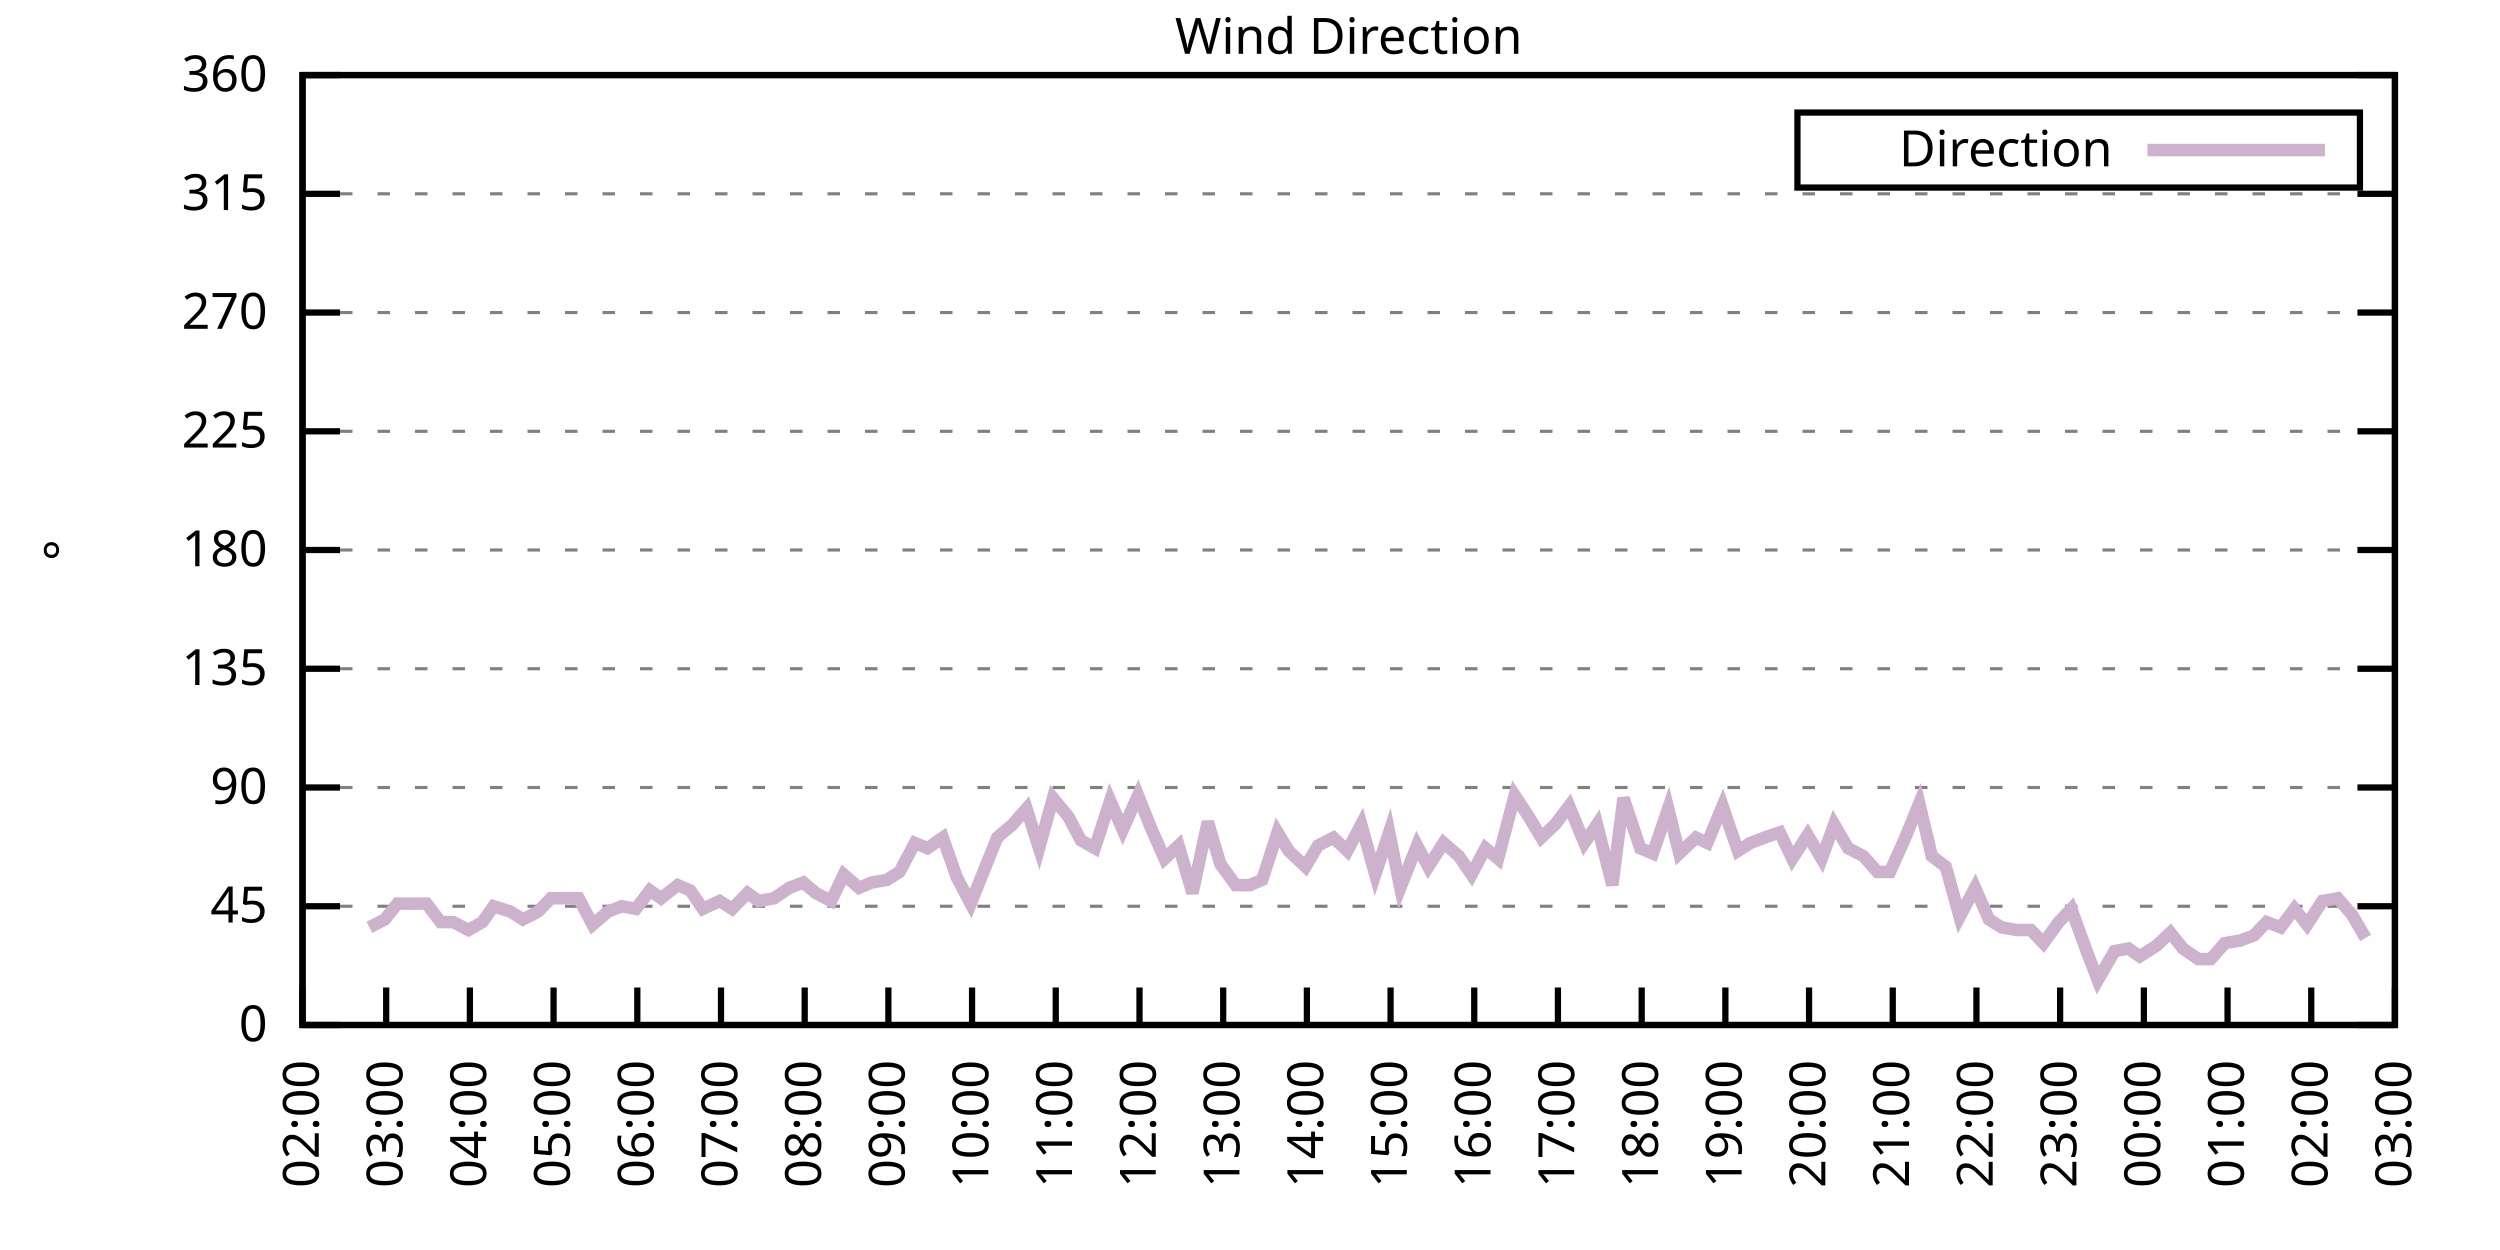
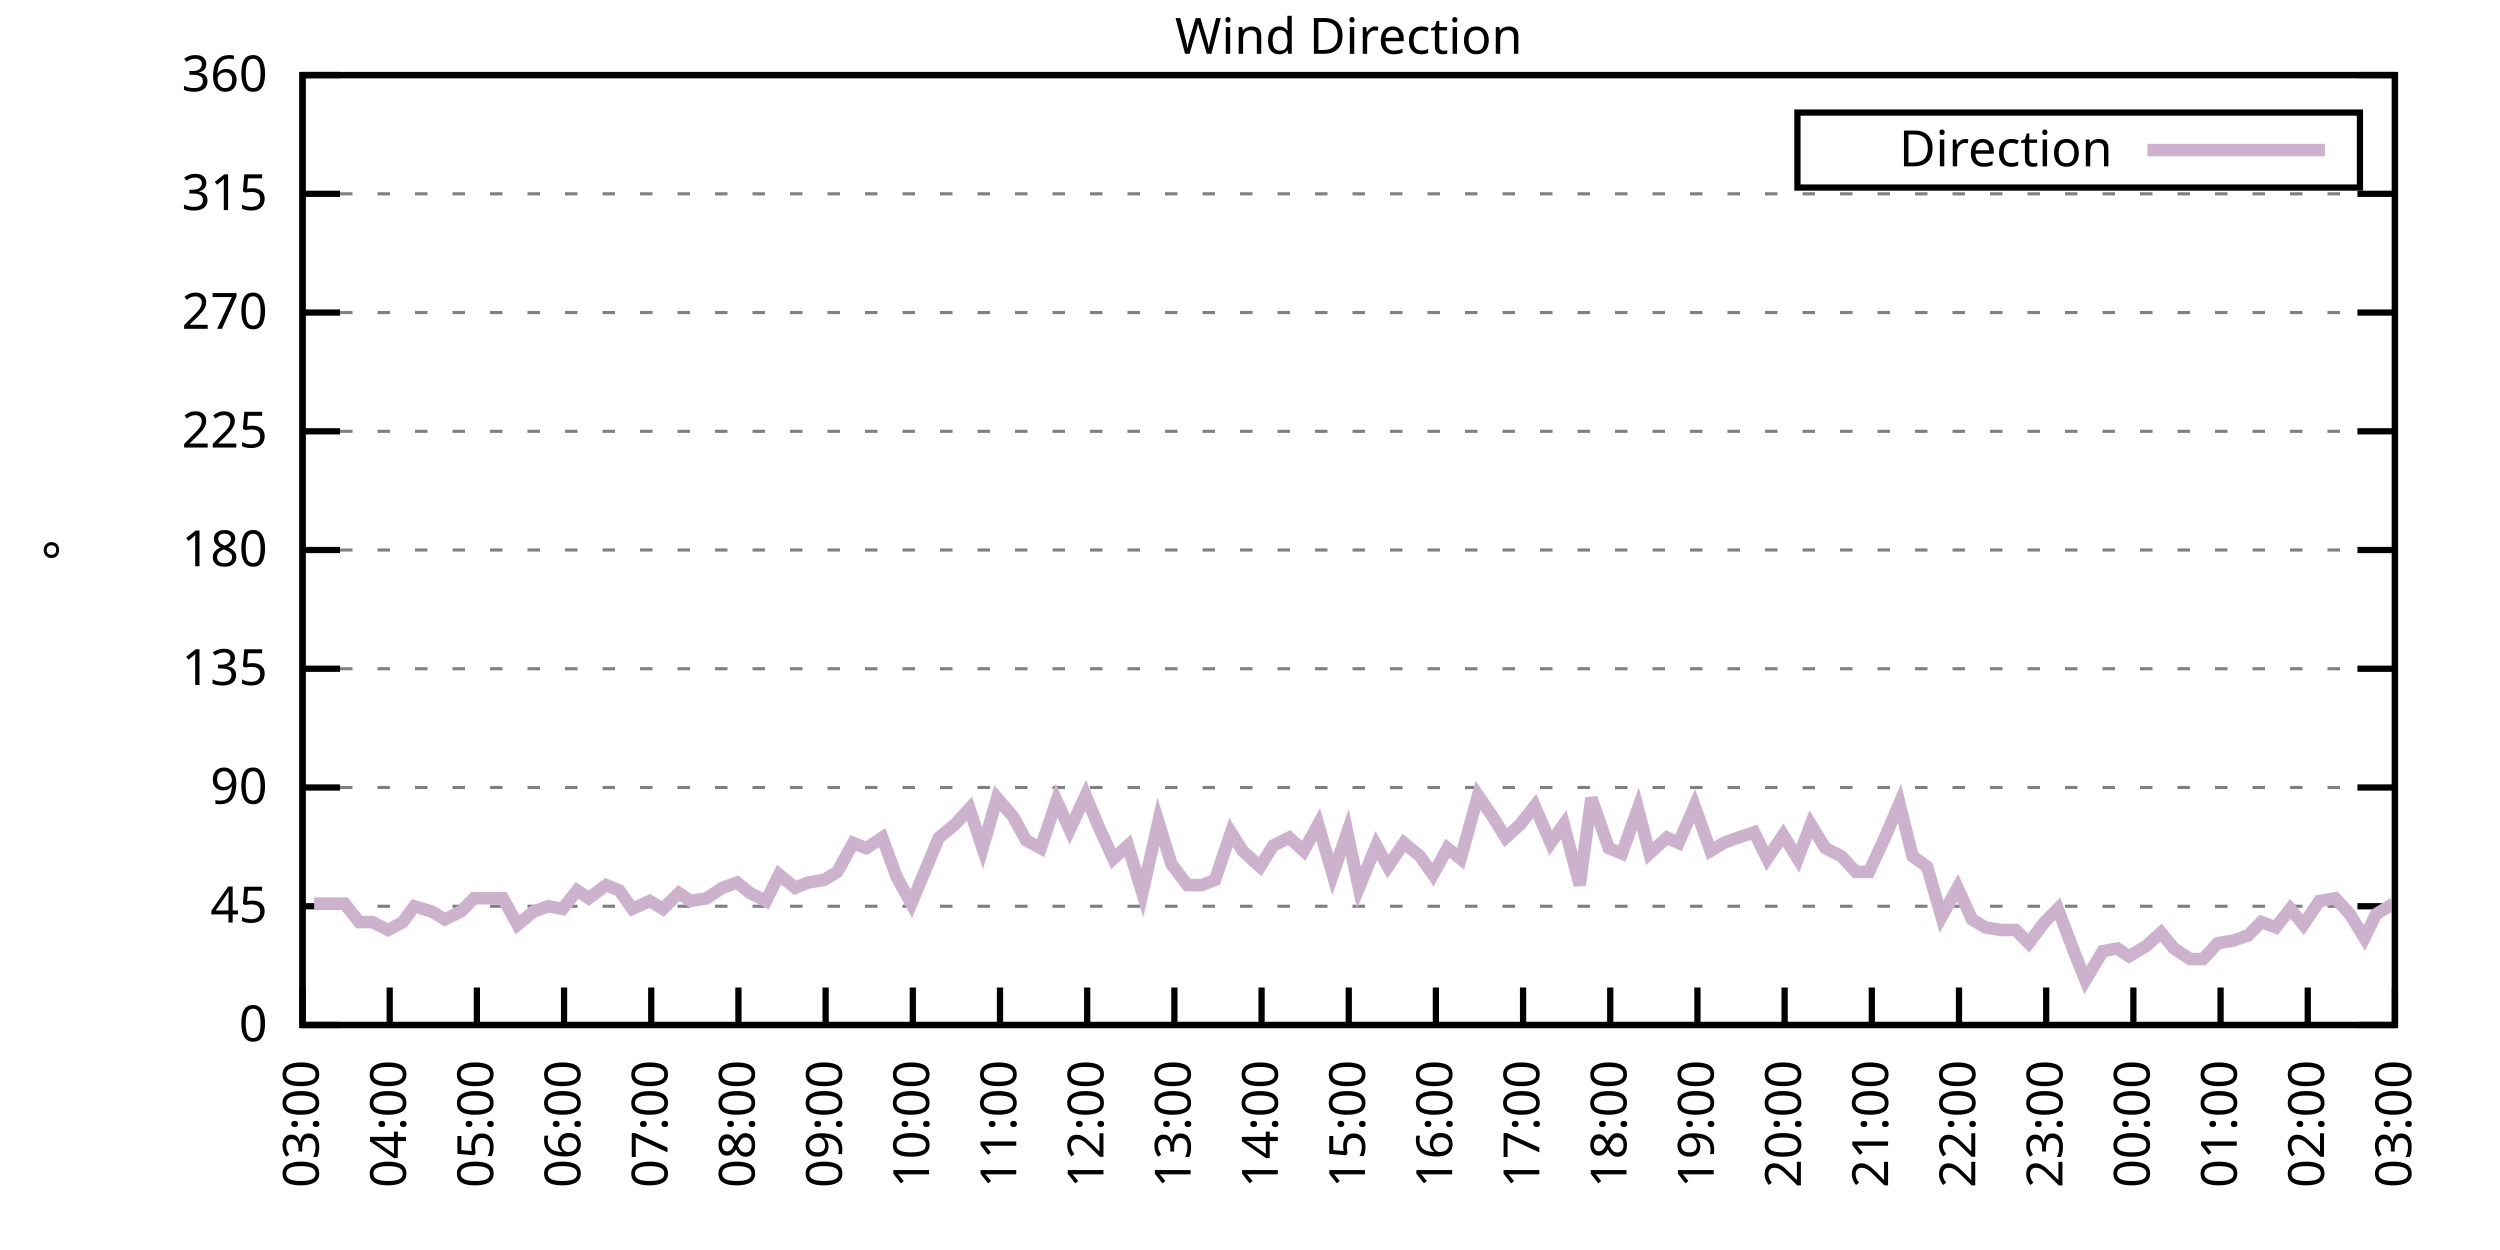
<svg xmlns="http://www.w3.org/2000/svg" xmlns:xlink="http://www.w3.org/1999/xlink" width="400" height="200" viewBox="0 0 400 200">
  <g id="gnuplot_canvas">
    <rect x="0" y="0" width="400" height="200" fill="none" />
    <defs>
      <circle id="gpDot" r="0.5" stroke-width="0.5" stroke="currentColor" />
      <path id="gpPt0" stroke-width="0.333" stroke="currentColor" d="M-1,0 h2 M0,-1 v2" />
      <path id="gpPt1" stroke-width="0.333" stroke="currentColor" d="M-1,-1 L1,1 M1,-1 L-1,1" />
      <path id="gpPt2" stroke-width="0.333" stroke="currentColor" d="M-1,0 L1,0 M0,-1 L0,1 M-1,-1 L1,1 M-1,1 L1,-1" />
      <rect id="gpPt3" stroke-width="0.333" stroke="currentColor" x="-1" y="-1" width="2" height="2" />
      <rect id="gpPt4" stroke-width="0.333" stroke="currentColor" fill="currentColor" x="-1" y="-1" width="2" height="2" />
      <circle id="gpPt5" stroke-width="0.333" stroke="currentColor" cx="0" cy="0" r="1" />
      <use xlink:href="#gpPt5" id="gpPt6" fill="currentColor" stroke="none" />
      <path id="gpPt7" stroke-width="0.333" stroke="currentColor" d="M0,-1.33 L-1.33,0.67 L1.33,0.67 z" />
      <use xlink:href="#gpPt7" id="gpPt8" fill="currentColor" stroke="none" />
      <use xlink:href="#gpPt7" id="gpPt9" stroke="currentColor" transform="rotate(180)" />
      <use xlink:href="#gpPt9" id="gpPt10" fill="currentColor" stroke="none" />
      <use xlink:href="#gpPt3" id="gpPt11" stroke="currentColor" transform="rotate(45)" />
      <use xlink:href="#gpPt11" id="gpPt12" fill="currentColor" stroke="none" />
      <path id="gpPt13" stroke-width="0.333" stroke="currentColor" d="M0,1.330 L1.265,0.411 L0.782,-1.067 L-0.782,-1.076 L-1.265,0.411 z" />
      <use xlink:href="#gpPt13" id="gpPt14" fill="currentColor" stroke="none" />
      <filter id="textbox" filterUnits="objectBoundingBox" x="0" y="0" height="1" width="1">
        <feFlood flood-color="white" flood-opacity="1" result="bgnd" />
        <feComposite in="SourceGraphic" in2="bgnd" operator="atop" />
      </filter>
      <filter id="greybox" filterUnits="objectBoundingBox" x="0" y="0" height="1" width="1">
        <feFlood flood-color="lightgrey" flood-opacity="1" result="grey" />
        <feComposite in="SourceGraphic" in2="grey" operator="atop" />
      </filter>
    </defs>
    <g fill="none" color="white" stroke="currentColor" stroke-width="1.00" stroke-linecap="butt" stroke-linejoin="miter">
</g>
    <g fill="none" color="black" stroke="currentColor" stroke-width="1.00" stroke-linecap="butt" stroke-linejoin="miter">
      <g stroke="none" shape-rendering="crispEdges">
        <polygon fill="rgb(255, 255, 255)" points="48.40,164.00 383.18,164.00 383.18,12.02 48.40,12.02 " />
      </g>
    </g>
    <g fill="none" color="black" stroke="currentColor" stroke-width="1.00" stroke-linecap="butt" stroke-linejoin="miter">
</g>
    <g fill="none" color="black" stroke="black" stroke-width="0.50" stroke-linecap="butt" stroke-linejoin="miter">
</g>
    <g fill="none" color="gray" stroke="currentColor" stroke-width="0.50" stroke-linecap="butt" stroke-linejoin="miter">
      <path stroke="gray" stroke-dasharray="2,4" class="gridline" d="M48.40,164.00 L383.19,164.00  " />
    </g>
    <g fill="none" color="gray" stroke="gray" stroke-width="1.00" stroke-linecap="butt" stroke-linejoin="miter">
</g>
    <g fill="none" color="black" stroke="currentColor" stroke-width="1.00" stroke-linecap="butt" stroke-linejoin="miter">
      <path stroke="black" d="M48.40,164.00 L54.40,164.00 M383.19,164.00 L377.19,164.00  " />
      <g transform="translate(42.80,166.60)" stroke="none" fill="black" font-family="Sans" font-size="8.00" text-anchor="end">
        <text>
          <tspan font-family="Sans"> 0</tspan>
        </text>
      </g>
    </g>
    <g fill="none" color="black" stroke="currentColor" stroke-width="1.00" stroke-linecap="butt" stroke-linejoin="miter">
</g>
    <g fill="none" color="black" stroke="black" stroke-width="0.50" stroke-linecap="butt" stroke-linejoin="miter">
</g>
    <g fill="none" color="gray" stroke="currentColor" stroke-width="0.50" stroke-linecap="butt" stroke-linejoin="miter">
      <path stroke="gray" stroke-dasharray="2,4" class="gridline" d="M48.40,145.00 L383.19,145.00  " />
    </g>
    <g fill="none" color="gray" stroke="gray" stroke-width="1.00" stroke-linecap="butt" stroke-linejoin="miter">
</g>
    <g fill="none" color="black" stroke="currentColor" stroke-width="1.00" stroke-linecap="butt" stroke-linejoin="miter">
      <path stroke="black" d="M48.40,145.00 L54.40,145.00 M383.19,145.00 L377.19,145.00  " />
      <g transform="translate(42.80,147.60)" stroke="none" fill="black" font-family="Sans" font-size="8.00" text-anchor="end">
        <text>
          <tspan font-family="Sans"> 45</tspan>
        </text>
      </g>
    </g>
    <g fill="none" color="black" stroke="currentColor" stroke-width="1.00" stroke-linecap="butt" stroke-linejoin="miter">
</g>
    <g fill="none" color="black" stroke="black" stroke-width="0.50" stroke-linecap="butt" stroke-linejoin="miter">
</g>
    <g fill="none" color="gray" stroke="currentColor" stroke-width="0.50" stroke-linecap="butt" stroke-linejoin="miter">
      <path stroke="gray" stroke-dasharray="2,4" class="gridline" d="M48.40,126.00 L383.19,126.00  " />
    </g>
    <g fill="none" color="gray" stroke="gray" stroke-width="1.00" stroke-linecap="butt" stroke-linejoin="miter">
</g>
    <g fill="none" color="black" stroke="currentColor" stroke-width="1.00" stroke-linecap="butt" stroke-linejoin="miter">
      <path stroke="black" d="M48.40,126.00 L54.40,126.00 M383.19,126.00 L377.19,126.00  " />
      <g transform="translate(42.80,128.60)" stroke="none" fill="black" font-family="Sans" font-size="8.00" text-anchor="end">
        <text>
          <tspan font-family="Sans"> 90</tspan>
        </text>
      </g>
    </g>
    <g fill="none" color="black" stroke="currentColor" stroke-width="1.00" stroke-linecap="butt" stroke-linejoin="miter">
</g>
    <g fill="none" color="black" stroke="black" stroke-width="0.50" stroke-linecap="butt" stroke-linejoin="miter">
</g>
    <g fill="none" color="gray" stroke="currentColor" stroke-width="0.50" stroke-linecap="butt" stroke-linejoin="miter">
      <path stroke="gray" stroke-dasharray="2,4" class="gridline" d="M48.40,107.00 L383.19,107.00  " />
    </g>
    <g fill="none" color="gray" stroke="gray" stroke-width="1.00" stroke-linecap="butt" stroke-linejoin="miter">
</g>
    <g fill="none" color="black" stroke="currentColor" stroke-width="1.00" stroke-linecap="butt" stroke-linejoin="miter">
      <path stroke="black" d="M48.40,107.00 L54.40,107.00 M383.19,107.00 L377.19,107.00  " />
      <g transform="translate(42.80,109.60)" stroke="none" fill="black" font-family="Sans" font-size="8.00" text-anchor="end">
        <text>
          <tspan font-family="Sans"> 135</tspan>
        </text>
      </g>
    </g>
    <g fill="none" color="black" stroke="currentColor" stroke-width="1.00" stroke-linecap="butt" stroke-linejoin="miter">
</g>
    <g fill="none" color="black" stroke="black" stroke-width="0.50" stroke-linecap="butt" stroke-linejoin="miter">
</g>
    <g fill="none" color="gray" stroke="currentColor" stroke-width="0.50" stroke-linecap="butt" stroke-linejoin="miter">
      <path stroke="gray" stroke-dasharray="2,4" class="gridline" d="M48.40,88.00 L383.19,88.00  " />
    </g>
    <g fill="none" color="gray" stroke="gray" stroke-width="1.00" stroke-linecap="butt" stroke-linejoin="miter">
</g>
    <g fill="none" color="black" stroke="currentColor" stroke-width="1.00" stroke-linecap="butt" stroke-linejoin="miter">
      <path stroke="black" d="M48.40,88.00 L54.40,88.00 M383.19,88.00 L377.19,88.00  " />
      <g transform="translate(42.80,90.60)" stroke="none" fill="black" font-family="Sans" font-size="8.00" text-anchor="end">
        <text>
          <tspan font-family="Sans"> 180</tspan>
        </text>
      </g>
    </g>
    <g fill="none" color="black" stroke="currentColor" stroke-width="1.00" stroke-linecap="butt" stroke-linejoin="miter">
</g>
    <g fill="none" color="black" stroke="black" stroke-width="0.50" stroke-linecap="butt" stroke-linejoin="miter">
</g>
    <g fill="none" color="gray" stroke="currentColor" stroke-width="0.50" stroke-linecap="butt" stroke-linejoin="miter">
      <path stroke="gray" stroke-dasharray="2,4" class="gridline" d="M48.40,69.01 L383.19,69.01  " />
    </g>
    <g fill="none" color="gray" stroke="gray" stroke-width="1.00" stroke-linecap="butt" stroke-linejoin="miter">
</g>
    <g fill="none" color="black" stroke="currentColor" stroke-width="1.00" stroke-linecap="butt" stroke-linejoin="miter">
      <path stroke="black" d="M48.40,69.01 L54.40,69.01 M383.19,69.01 L377.19,69.01  " />
      <g transform="translate(42.80,71.61)" stroke="none" fill="black" font-family="Sans" font-size="8.00" text-anchor="end">
        <text>
          <tspan font-family="Sans"> 225</tspan>
        </text>
      </g>
    </g>
    <g fill="none" color="black" stroke="currentColor" stroke-width="1.00" stroke-linecap="butt" stroke-linejoin="miter">
</g>
    <g fill="none" color="black" stroke="black" stroke-width="0.50" stroke-linecap="butt" stroke-linejoin="miter">
</g>
    <g fill="none" color="gray" stroke="currentColor" stroke-width="0.50" stroke-linecap="butt" stroke-linejoin="miter">
      <path stroke="gray" stroke-dasharray="2,4" class="gridline" d="M48.40,50.01 L383.19,50.01  " />
    </g>
    <g fill="none" color="gray" stroke="gray" stroke-width="1.00" stroke-linecap="butt" stroke-linejoin="miter">
</g>
    <g fill="none" color="black" stroke="currentColor" stroke-width="1.00" stroke-linecap="butt" stroke-linejoin="miter">
      <path stroke="black" d="M48.40,50.01 L54.40,50.01 M383.19,50.01 L377.19,50.01  " />
      <g transform="translate(42.80,52.61)" stroke="none" fill="black" font-family="Sans" font-size="8.00" text-anchor="end">
        <text>
          <tspan font-family="Sans"> 270</tspan>
        </text>
      </g>
    </g>
    <g fill="none" color="black" stroke="currentColor" stroke-width="1.00" stroke-linecap="butt" stroke-linejoin="miter">
</g>
    <g fill="none" color="black" stroke="black" stroke-width="0.50" stroke-linecap="butt" stroke-linejoin="miter">
</g>
    <g fill="none" color="gray" stroke="currentColor" stroke-width="0.50" stroke-linecap="butt" stroke-linejoin="miter">
      <path stroke="gray" stroke-dasharray="2,4" class="gridline" d="M48.40,31.01 L383.19,31.01  " />
    </g>
    <g fill="none" color="gray" stroke="gray" stroke-width="1.00" stroke-linecap="butt" stroke-linejoin="miter">
</g>
    <g fill="none" color="black" stroke="currentColor" stroke-width="1.00" stroke-linecap="butt" stroke-linejoin="miter">
      <path stroke="black" d="M48.40,31.01 L54.40,31.01 M383.19,31.01 L377.19,31.01  " />
      <g transform="translate(42.80,33.61)" stroke="none" fill="black" font-family="Sans" font-size="8.00" text-anchor="end">
        <text>
          <tspan font-family="Sans"> 315</tspan>
        </text>
      </g>
    </g>
    <g fill="none" color="black" stroke="currentColor" stroke-width="1.00" stroke-linecap="butt" stroke-linejoin="miter">
</g>
    <g fill="none" color="black" stroke="black" stroke-width="0.50" stroke-linecap="butt" stroke-linejoin="miter">
</g>
    <g fill="none" color="gray" stroke="currentColor" stroke-width="0.50" stroke-linecap="butt" stroke-linejoin="miter">
      <path stroke="gray" stroke-dasharray="2,4" class="gridline" d="M48.40,12.01 L383.19,12.01  " />
    </g>
    <g fill="none" color="gray" stroke="gray" stroke-width="1.00" stroke-linecap="butt" stroke-linejoin="miter">
</g>
    <g fill="none" color="black" stroke="currentColor" stroke-width="1.00" stroke-linecap="butt" stroke-linejoin="miter">
      <path stroke="black" d="M48.40,12.01 L54.40,12.01 M383.19,12.01 L377.19,12.01  " />
      <g transform="translate(42.80,14.61)" stroke="none" fill="black" font-family="Sans" font-size="8.00" text-anchor="end">
        <text>
          <tspan font-family="Sans"> 360</tspan>
        </text>
      </g>
    </g>
    <g fill="none" color="black" stroke="currentColor" stroke-width="1.00" stroke-linecap="butt" stroke-linejoin="miter">
      <path stroke="black" d="M48.40,164.00 L48.40,158.00  " />
      <g transform="translate(51.00,169.60) rotate(270.00)" stroke="none" fill="black" font-family="Sans" font-size="8.00" text-anchor="end">
        <text>
-           <tspan font-family="Sans">02:00</tspan>
-         </text>
-       </g>
-     </g>
-     <g fill="none" color="black" stroke="currentColor" stroke-width="1.00" stroke-linecap="butt" stroke-linejoin="miter">
-       <path stroke="black" d="M61.79,164.00 L61.79,158.00  " />
-       <g transform="translate(64.39,169.60) rotate(270.00)" stroke="none" fill="black" font-family="Sans" font-size="8.00" text-anchor="end">
-         <text>
          <tspan font-family="Sans">03:00</tspan>
        </text>
      </g>
    </g>
    <g fill="none" color="black" stroke="currentColor" stroke-width="1.00" stroke-linecap="butt" stroke-linejoin="miter">
-       <path stroke="black" d="M75.18,164.00 L75.18,158.00  " />
-       <g transform="translate(77.78,169.60) rotate(270.00)" stroke="none" fill="black" font-family="Sans" font-size="8.00" text-anchor="end">
+       <path stroke="black" d="M62.35,164.00 L62.35,158.00  " />
+       <g transform="translate(64.95,169.60) rotate(270.00)" stroke="none" fill="black" font-family="Sans" font-size="8.00" text-anchor="end">
        <text>
          <tspan font-family="Sans">04:00</tspan>
        </text>
      </g>
    </g>
    <g fill="none" color="black" stroke="currentColor" stroke-width="1.00" stroke-linecap="butt" stroke-linejoin="miter">
-       <path stroke="black" d="M88.57,164.00 L88.57,158.00  " />
-       <g transform="translate(91.17,169.60) rotate(270.00)" stroke="none" fill="black" font-family="Sans" font-size="8.00" text-anchor="end">
+       <path stroke="black" d="M76.30,164.00 L76.30,158.00  " />
+       <g transform="translate(78.90,169.60) rotate(270.00)" stroke="none" fill="black" font-family="Sans" font-size="8.00" text-anchor="end">
        <text>
          <tspan font-family="Sans">05:00</tspan>
        </text>
      </g>
    </g>
    <g fill="none" color="black" stroke="currentColor" stroke-width="1.00" stroke-linecap="butt" stroke-linejoin="miter">
-       <path stroke="black" d="M101.97,164.00 L101.97,158.00  " />
-       <g transform="translate(104.57,169.60) rotate(270.00)" stroke="none" fill="black" font-family="Sans" font-size="8.00" text-anchor="end">
+       <path stroke="black" d="M90.25,164.00 L90.25,158.00  " />
+       <g transform="translate(92.85,169.60) rotate(270.00)" stroke="none" fill="black" font-family="Sans" font-size="8.00" text-anchor="end">
        <text>
          <tspan font-family="Sans">06:00</tspan>
        </text>
      </g>
    </g>
    <g fill="none" color="black" stroke="currentColor" stroke-width="1.00" stroke-linecap="butt" stroke-linejoin="miter">
-       <path stroke="black" d="M115.36,164.00 L115.36,158.00  " />
-       <g transform="translate(117.96,169.60) rotate(270.00)" stroke="none" fill="black" font-family="Sans" font-size="8.00" text-anchor="end">
+       <path stroke="black" d="M104.20,164.00 L104.20,158.00  " />
+       <g transform="translate(106.80,169.60) rotate(270.00)" stroke="none" fill="black" font-family="Sans" font-size="8.00" text-anchor="end">
        <text>
          <tspan font-family="Sans">07:00</tspan>
        </text>
      </g>
    </g>
    <g fill="none" color="black" stroke="currentColor" stroke-width="1.00" stroke-linecap="butt" stroke-linejoin="miter">
-       <path stroke="black" d="M128.75,164.00 L128.75,158.00  " />
-       <g transform="translate(131.35,169.60) rotate(270.00)" stroke="none" fill="black" font-family="Sans" font-size="8.00" text-anchor="end">
+       <path stroke="black" d="M118.15,164.00 L118.15,158.00  " />
+       <g transform="translate(120.75,169.60) rotate(270.00)" stroke="none" fill="black" font-family="Sans" font-size="8.00" text-anchor="end">
        <text>
          <tspan font-family="Sans">08:00</tspan>
        </text>
      </g>
    </g>
    <g fill="none" color="black" stroke="currentColor" stroke-width="1.00" stroke-linecap="butt" stroke-linejoin="miter">
-       <path stroke="black" d="M142.14,164.00 L142.14,158.00  " />
-       <g transform="translate(144.74,169.60) rotate(270.00)" stroke="none" fill="black" font-family="Sans" font-size="8.00" text-anchor="end">
+       <path stroke="black" d="M132.10,164.00 L132.10,158.00  " />
+       <g transform="translate(134.70,169.60) rotate(270.00)" stroke="none" fill="black" font-family="Sans" font-size="8.00" text-anchor="end">
        <text>
          <tspan font-family="Sans">09:00</tspan>
        </text>
      </g>
    </g>
    <g fill="none" color="black" stroke="currentColor" stroke-width="1.00" stroke-linecap="butt" stroke-linejoin="miter">
-       <path stroke="black" d="M155.53,164.00 L155.53,158.00  " />
-       <g transform="translate(158.13,169.60) rotate(270.00)" stroke="none" fill="black" font-family="Sans" font-size="8.00" text-anchor="end">
+       <path stroke="black" d="M146.05,164.00 L146.05,158.00  " />
+       <g transform="translate(148.65,169.60) rotate(270.00)" stroke="none" fill="black" font-family="Sans" font-size="8.00" text-anchor="end">
        <text>
          <tspan font-family="Sans">10:00</tspan>
        </text>
      </g>
    </g>
    <g fill="none" color="black" stroke="currentColor" stroke-width="1.00" stroke-linecap="butt" stroke-linejoin="miter">
-       <path stroke="black" d="M168.92,164.00 L168.92,158.00  " />
-       <g transform="translate(171.52,169.60) rotate(270.00)" stroke="none" fill="black" font-family="Sans" font-size="8.00" text-anchor="end">
+       <path stroke="black" d="M160.00,164.00 L160.00,158.00  " />
+       <g transform="translate(162.60,169.60) rotate(270.00)" stroke="none" fill="black" font-family="Sans" font-size="8.00" text-anchor="end">
        <text>
          <tspan font-family="Sans">11:00</tspan>
        </text>
      </g>
    </g>
    <g fill="none" color="black" stroke="currentColor" stroke-width="1.00" stroke-linecap="butt" stroke-linejoin="miter">
-       <path stroke="black" d="M182.32,164.00 L182.32,158.00  " />
-       <g transform="translate(184.92,169.60) rotate(270.00)" stroke="none" fill="black" font-family="Sans" font-size="8.00" text-anchor="end">
+       <path stroke="black" d="M173.95,164.00 L173.95,158.00  " />
+       <g transform="translate(176.55,169.60) rotate(270.00)" stroke="none" fill="black" font-family="Sans" font-size="8.00" text-anchor="end">
        <text>
          <tspan font-family="Sans">12:00</tspan>
        </text>
      </g>
    </g>
    <g fill="none" color="black" stroke="currentColor" stroke-width="1.00" stroke-linecap="butt" stroke-linejoin="miter">
-       <path stroke="black" d="M195.71,164.00 L195.71,158.00  " />
-       <g transform="translate(198.31,169.60) rotate(270.00)" stroke="none" fill="black" font-family="Sans" font-size="8.00" text-anchor="end">
+       <path stroke="black" d="M187.90,164.00 L187.90,158.00  " />
+       <g transform="translate(190.50,169.60) rotate(270.00)" stroke="none" fill="black" font-family="Sans" font-size="8.00" text-anchor="end">
        <text>
          <tspan font-family="Sans">13:00</tspan>
        </text>
      </g>
    </g>
    <g fill="none" color="black" stroke="currentColor" stroke-width="1.00" stroke-linecap="butt" stroke-linejoin="miter">
-       <path stroke="black" d="M209.10,164.00 L209.10,158.00  " />
-       <g transform="translate(211.70,169.60) rotate(270.00)" stroke="none" fill="black" font-family="Sans" font-size="8.00" text-anchor="end">
+       <path stroke="black" d="M201.85,164.00 L201.85,158.00  " />
+       <g transform="translate(204.45,169.60) rotate(270.00)" stroke="none" fill="black" font-family="Sans" font-size="8.00" text-anchor="end">
        <text>
          <tspan font-family="Sans">14:00</tspan>
        </text>
      </g>
    </g>
    <g fill="none" color="black" stroke="currentColor" stroke-width="1.00" stroke-linecap="butt" stroke-linejoin="miter">
-       <path stroke="black" d="M222.49,164.00 L222.49,158.00  " />
-       <g transform="translate(225.09,169.60) rotate(270.00)" stroke="none" fill="black" font-family="Sans" font-size="8.00" text-anchor="end">
+       <path stroke="black" d="M215.80,164.00 L215.80,158.00  " />
+       <g transform="translate(218.40,169.60) rotate(270.00)" stroke="none" fill="black" font-family="Sans" font-size="8.00" text-anchor="end">
        <text>
          <tspan font-family="Sans">15:00</tspan>
        </text>
      </g>
    </g>
    <g fill="none" color="black" stroke="currentColor" stroke-width="1.00" stroke-linecap="butt" stroke-linejoin="miter">
-       <path stroke="black" d="M235.88,164.00 L235.88,158.00  " />
-       <g transform="translate(238.48,169.60) rotate(270.00)" stroke="none" fill="black" font-family="Sans" font-size="8.00" text-anchor="end">
+       <path stroke="black" d="M229.74,164.00 L229.74,158.00  " />
+       <g transform="translate(232.34,169.60) rotate(270.00)" stroke="none" fill="black" font-family="Sans" font-size="8.00" text-anchor="end">
        <text>
          <tspan font-family="Sans">16:00</tspan>
        </text>
      </g>
    </g>
    <g fill="none" color="black" stroke="currentColor" stroke-width="1.00" stroke-linecap="butt" stroke-linejoin="miter">
-       <path stroke="black" d="M249.27,164.00 L249.27,158.00  " />
-       <g transform="translate(251.87,169.60) rotate(270.00)" stroke="none" fill="black" font-family="Sans" font-size="8.00" text-anchor="end">
+       <path stroke="black" d="M243.69,164.00 L243.69,158.00  " />
+       <g transform="translate(246.29,169.60) rotate(270.00)" stroke="none" fill="black" font-family="Sans" font-size="8.00" text-anchor="end">
        <text>
          <tspan font-family="Sans">17:00</tspan>
        </text>
      </g>
    </g>
    <g fill="none" color="black" stroke="currentColor" stroke-width="1.00" stroke-linecap="butt" stroke-linejoin="miter">
-       <path stroke="black" d="M262.67,164.00 L262.67,158.00  " />
-       <g transform="translate(265.27,169.60) rotate(270.00)" stroke="none" fill="black" font-family="Sans" font-size="8.00" text-anchor="end">
+       <path stroke="black" d="M257.64,164.00 L257.64,158.00  " />
+       <g transform="translate(260.24,169.60) rotate(270.00)" stroke="none" fill="black" font-family="Sans" font-size="8.00" text-anchor="end">
        <text>
          <tspan font-family="Sans">18:00</tspan>
        </text>
      </g>
    </g>
    <g fill="none" color="black" stroke="currentColor" stroke-width="1.00" stroke-linecap="butt" stroke-linejoin="miter">
-       <path stroke="black" d="M276.06,164.00 L276.06,158.00  " />
-       <g transform="translate(278.66,169.60) rotate(270.00)" stroke="none" fill="black" font-family="Sans" font-size="8.00" text-anchor="end">
+       <path stroke="black" d="M271.59,164.00 L271.59,158.00  " />
+       <g transform="translate(274.19,169.60) rotate(270.00)" stroke="none" fill="black" font-family="Sans" font-size="8.00" text-anchor="end">
        <text>
          <tspan font-family="Sans">19:00</tspan>
        </text>
      </g>
    </g>
    <g fill="none" color="black" stroke="currentColor" stroke-width="1.00" stroke-linecap="butt" stroke-linejoin="miter">
-       <path stroke="black" d="M289.45,164.00 L289.45,158.00  " />
-       <g transform="translate(292.05,169.60) rotate(270.00)" stroke="none" fill="black" font-family="Sans" font-size="8.00" text-anchor="end">
+       <path stroke="black" d="M285.54,164.00 L285.54,158.00  " />
+       <g transform="translate(288.14,169.60) rotate(270.00)" stroke="none" fill="black" font-family="Sans" font-size="8.00" text-anchor="end">
        <text>
          <tspan font-family="Sans">20:00</tspan>
        </text>
      </g>
    </g>
    <g fill="none" color="black" stroke="currentColor" stroke-width="1.00" stroke-linecap="butt" stroke-linejoin="miter">
-       <path stroke="black" d="M302.84,164.00 L302.84,158.00  " />
-       <g transform="translate(305.44,169.60) rotate(270.00)" stroke="none" fill="black" font-family="Sans" font-size="8.00" text-anchor="end">
+       <path stroke="black" d="M299.49,164.00 L299.49,158.00  " />
+       <g transform="translate(302.09,169.60) rotate(270.00)" stroke="none" fill="black" font-family="Sans" font-size="8.00" text-anchor="end">
        <text>
          <tspan font-family="Sans">21:00</tspan>
        </text>
      </g>
    </g>
    <g fill="none" color="black" stroke="currentColor" stroke-width="1.00" stroke-linecap="butt" stroke-linejoin="miter">
-       <path stroke="black" d="M316.23,164.00 L316.23,158.00  " />
-       <g transform="translate(318.83,169.60) rotate(270.00)" stroke="none" fill="black" font-family="Sans" font-size="8.00" text-anchor="end">
+       <path stroke="black" d="M313.44,164.00 L313.44,158.00  " />
+       <g transform="translate(316.04,169.60) rotate(270.00)" stroke="none" fill="black" font-family="Sans" font-size="8.00" text-anchor="end">
        <text>
          <tspan font-family="Sans">22:00</tspan>
        </text>
      </g>
    </g>
    <g fill="none" color="black" stroke="currentColor" stroke-width="1.00" stroke-linecap="butt" stroke-linejoin="miter">
-       <path stroke="black" d="M329.62,164.00 L329.62,158.00  " />
-       <g transform="translate(332.22,169.60) rotate(270.00)" stroke="none" fill="black" font-family="Sans" font-size="8.00" text-anchor="end">
+       <path stroke="black" d="M327.39,164.00 L327.39,158.00  " />
+       <g transform="translate(329.99,169.60) rotate(270.00)" stroke="none" fill="black" font-family="Sans" font-size="8.00" text-anchor="end">
        <text>
          <tspan font-family="Sans">23:00</tspan>
        </text>
      </g>
    </g>
    <g fill="none" color="black" stroke="currentColor" stroke-width="1.00" stroke-linecap="butt" stroke-linejoin="miter">
-       <path stroke="black" d="M343.02,164.00 L343.02,158.00  " />
-       <g transform="translate(345.62,169.60) rotate(270.00)" stroke="none" fill="black" font-family="Sans" font-size="8.00" text-anchor="end">
+       <path stroke="black" d="M341.34,164.00 L341.34,158.00  " />
+       <g transform="translate(343.94,169.60) rotate(270.00)" stroke="none" fill="black" font-family="Sans" font-size="8.00" text-anchor="end">
        <text>
          <tspan font-family="Sans">00:00</tspan>
        </text>
      </g>
    </g>
    <g fill="none" color="black" stroke="currentColor" stroke-width="1.00" stroke-linecap="butt" stroke-linejoin="miter">
-       <path stroke="black" d="M356.41,164.00 L356.41,158.00  " />
-       <g transform="translate(359.01,169.60) rotate(270.00)" stroke="none" fill="black" font-family="Sans" font-size="8.00" text-anchor="end">
+       <path stroke="black" d="M355.29,164.00 L355.29,158.00  " />
+       <g transform="translate(357.89,169.60) rotate(270.00)" stroke="none" fill="black" font-family="Sans" font-size="8.00" text-anchor="end">
        <text>
          <tspan font-family="Sans">01:00</tspan>
        </text>
      </g>
    </g>
    <g fill="none" color="black" stroke="currentColor" stroke-width="1.00" stroke-linecap="butt" stroke-linejoin="miter">
-       <path stroke="black" d="M369.80,164.00 L369.80,158.00  " />
-       <g transform="translate(372.40,169.60) rotate(270.00)" stroke="none" fill="black" font-family="Sans" font-size="8.00" text-anchor="end">
+       <path stroke="black" d="M369.24,164.00 L369.24,158.00  " />
+       <g transform="translate(371.84,169.60) rotate(270.00)" stroke="none" fill="black" font-family="Sans" font-size="8.00" text-anchor="end">
        <text>
          <tspan font-family="Sans">02:00</tspan>
        </text>
      </g>
    </g>
    <g fill="none" color="black" stroke="currentColor" stroke-width="1.00" stroke-linecap="butt" stroke-linejoin="miter">
      <path stroke="black" d="M383.19,164.00 L383.19,158.00  " />
      <g transform="translate(385.79,169.60) rotate(270.00)" stroke="none" fill="black" font-family="Sans" font-size="8.00" text-anchor="end">
        <text>
          <tspan font-family="Sans">03:00</tspan>
        </text>
      </g>
    </g>
    <g fill="none" color="black" stroke="currentColor" stroke-width="1.00" stroke-linecap="butt" stroke-linejoin="miter">
</g>
    <g fill="none" color="black" stroke="currentColor" stroke-width="1.00" stroke-linecap="butt" stroke-linejoin="miter">
      <path stroke="black" d="M48.40,12.01 L48.40,164.00 L383.19,164.00 L383.19,12.01 L48.40,12.01 Z  " />
    </g>
    <g fill="none" color="black" stroke="currentColor" stroke-width="1.00" stroke-linecap="butt" stroke-linejoin="miter">
</g>
    <g fill="none" color="black" stroke="currentColor" stroke-width="1.00" stroke-linecap="butt" stroke-linejoin="miter">
      <path stroke="black" d="M287.59,30.01 L287.59,18.01 L377.59,18.01 L377.59,30.01 L287.59,30.01 Z  " />
    </g>
    <g id="Wind_direction_plot_1">
      <g fill="none" color="white" stroke="black" stroke-width="2.00" stroke-linecap="butt" stroke-linejoin="miter">
</g>
      <g fill="none" color="black" stroke="currentColor" stroke-width="2.00" stroke-linecap="butt" stroke-linejoin="miter">
        <g transform="translate(337.99,26.61)" stroke="none" fill="black" font-family="Sans" font-size="8.00" text-anchor="end">
          <text>
            <tspan font-family="Sans">Direction</tspan>
          </text>
        </g>
      </g>
      <g fill="none" color="black" stroke="currentColor" stroke-width="2.00" stroke-linecap="butt" stroke-linejoin="miter">
-         <path stroke="rgb(204, 178, 204)" d="M343.59,24.01 L371.99,24.01 M59.11,148.38 L61.57,147.11 L63.58,144.58 L65.81,144.58 L68.26,144.58 L70.50,147.53   L72.50,147.53 L74.96,148.80 L77.19,147.53 L78.98,145.00 L81.66,145.85 L83.66,147.11 L86.12,145.85 L88.13,143.73   L90.58,143.73 L92.59,143.73 L94.82,147.96 L97.28,145.85 L99.51,145.00 L101.74,145.42 L103.98,142.47 L105.76,143.73   L108.44,141.62 L110.45,142.47 L112.46,145.42 L115.13,144.16 L117.14,145.42 L119.60,142.89 L121.38,144.16 L123.84,143.73   L126.29,142.05 L128.53,141.20 L130.54,142.89 L132.99,144.16 L135.00,139.93 L137.45,142.05 L139.46,141.20 L141.92,140.78   L143.93,139.51 L146.38,134.87 L148.39,135.71 L150.85,134.02 L153.08,140.36 L155.31,144.58 L159.55,134.02 L162.01,131.91   L164.24,129.38 L166.25,135.71 L168.48,127.69 L170.93,130.65 L172.94,134.45 L175.17,135.71 L177.63,128.11 L179.64,132.76   L182.09,127.27 L184.10,132.34 L186.33,137.40 L188.57,135.29 L190.80,142.89 L193.25,131.49 L195.26,138.25 L197.72,141.62   L199.95,141.62 L201.96,140.78 L204.41,133.18 L206.20,136.14 L208.88,138.67 L210.88,135.29 L213.34,134.02 L215.57,136.14   L217.80,131.91 L220.04,139.93 L222.27,133.18 L224.05,142.05 L226.73,135.29 L228.52,138.67 L230.97,134.87 L233.43,136.98   L235.44,139.93 L237.67,135.71 L239.68,137.40 L242.36,127.27 L244.59,130.65 L246.60,134.02 L248.83,131.91 L251.06,128.96   L253.51,134.87 L255.52,131.91 L257.98,141.62 L259.76,127.69 L262.44,135.71 L264.45,136.56 L266.91,129.38 L268.69,136.56   L271.37,134.02 L273.16,134.87 L275.61,128.96 L278.07,136.14 L280.07,134.87 L282.31,134.02 L284.76,133.18 L286.77,137.40   L289.23,133.60 L291.46,137.40 L293.47,131.91 L295.70,135.71 L298.15,136.98 L300.39,139.51 L302.39,139.51 L304.85,134.02   L307.08,128.54 L309.09,136.98 L311.32,138.67 L313.55,146.69 L316.01,142.05 L318.24,147.11 L320.25,148.38 L322.70,148.80   L324.94,148.80 L326.95,150.91 L329.40,147.53 L331.41,145.42 L333.86,152.18 L335.65,156.82 L338.33,152.18 L340.56,151.76   L342.35,153.02 L345.02,151.33 L347.26,149.22 L349.26,151.76 L351.72,153.45 L353.73,153.45 L355.96,150.91 L358.42,150.49   L360.65,149.65 L362.66,147.53 L364.89,148.38 L367.12,145.42 L369.13,147.96 L371.58,144.16 L374.04,143.73 L376.27,146.27   L378.50,150.07  " />
+         <path stroke="rgb(204, 178, 204)" d="M343.59,24.01 L371.99,24.01 M50.26,144.58 L52.58,144.58 L55.14,144.58 L57.47,147.53 L59.56,147.53 L62.12,148.80   L64.44,147.53 L66.30,145.00 L69.09,145.85 L71.18,147.11 L73.74,145.85 L75.83,143.73 L78.39,143.73 L80.48,143.73   L82.81,147.96 L85.37,145.85 L87.69,145.00 L90.02,145.42 L92.34,142.47 L94.20,143.73 L96.99,141.62 L99.08,142.47   L101.18,145.42 L103.97,144.16 L106.06,145.42 L108.62,142.89 L110.48,144.16 L113.03,143.73 L115.59,142.05 L117.92,141.20   L120.01,142.89 L122.57,144.16 L124.66,139.93 L127.22,142.05 L129.31,141.20 L131.87,140.78 L133.96,139.51 L136.51,134.87   L138.61,135.71 L141.16,134.02 L143.49,140.36 L145.81,144.58 L150.23,134.02 L152.79,131.91 L155.11,129.38 L157.21,135.71   L159.53,127.69 L162.09,130.65 L164.18,134.45 L166.51,135.71 L169.06,128.11 L171.16,132.76 L173.71,127.27 L175.81,132.34   L178.13,137.40 L180.46,135.29 L182.78,142.89 L185.34,131.49 L187.43,138.25 L189.99,141.62 L192.31,141.62 L194.41,140.78   L196.96,133.18 L198.82,136.14 L201.61,138.67 L203.71,135.29 L206.26,134.02 L208.59,136.14 L210.91,131.91 L213.24,139.93   L215.56,133.18 L217.42,142.05 L220.21,135.29 L222.07,138.67 L224.63,134.87 L227.19,136.98 L229.28,139.93 L231.60,135.71   L233.70,137.40 L236.49,127.27 L238.81,130.65 L240.90,134.02 L243.23,131.91 L245.55,128.96 L248.11,134.87 L250.20,131.91   L252.76,141.62 L254.62,127.69 L257.41,135.71 L259.50,136.56 L262.06,129.38 L263.92,136.56 L266.71,134.02 L268.57,134.87   L271.13,128.96 L273.69,136.14 L275.78,134.87 L278.10,134.02 L280.66,133.18 L282.75,137.40 L285.31,133.60 L287.64,137.40   L289.73,131.91 L292.05,135.71 L294.61,136.98 L296.94,139.51 L299.03,139.51 L301.58,134.02 L303.91,128.54 L306.00,136.98   L308.33,138.67 L310.65,146.69 L313.21,142.05 L315.53,147.11 L317.63,148.38 L320.18,148.80 L322.51,148.80 L324.60,150.91   L327.16,147.53 L329.25,145.42 L331.81,152.18 L333.67,156.82 L336.46,152.18 L338.78,151.76 L340.64,153.02 L343.43,151.33   L345.76,149.22 L347.85,151.76 L350.41,153.45 L352.50,153.45 L354.83,150.91 L357.38,150.49 L359.71,149.65 L361.80,147.53   L364.13,148.38 L366.45,145.42 L368.54,147.96 L371.10,144.16 L373.66,143.73 L375.98,146.27 L378.31,150.07 L380.17,146.27   L382.96,144.58  " />
      </g>
    </g>
    <g fill="none" color="black" stroke="currentColor" stroke-width="2.00" stroke-linecap="butt" stroke-linejoin="miter">
</g>
    <g fill="none" color="black" stroke="black" stroke-width="1.00" stroke-linecap="butt" stroke-linejoin="miter">
</g>
    <g fill="none" color="black" stroke="currentColor" stroke-width="1.00" stroke-linecap="butt" stroke-linejoin="miter">
      <path stroke="black" d="M48.40,12.01 L48.40,164.00 L383.19,164.00 L383.19,12.01 L48.40,12.01 Z  " />
      <g transform="translate(12.80,88.01) rotate(270.00)" stroke="none" fill="black" font-family="Sans" font-size="8.00" text-anchor="middle">
        <text>
          <tspan font-family="Sans">°</tspan>
        </text>
      </g>
    </g>
    <g fill="none" color="black" stroke="currentColor" stroke-width="1.00" stroke-linecap="butt" stroke-linejoin="miter">
</g>
    <g fill="none" color="black" stroke="currentColor" stroke-width="1.00" stroke-linecap="butt" stroke-linejoin="miter">
      <g transform="translate(215.79,8.61)" stroke="none" fill="black" font-family="Sans" font-size="8.00" text-anchor="middle">
        <text>
          <tspan font-family="Sans">Wind Direction</tspan>
        </text>
      </g>
    </g>
    <g fill="none" color="black" stroke="currentColor" stroke-width="1.00" stroke-linecap="butt" stroke-linejoin="miter">
</g>
  </g>
</svg>
